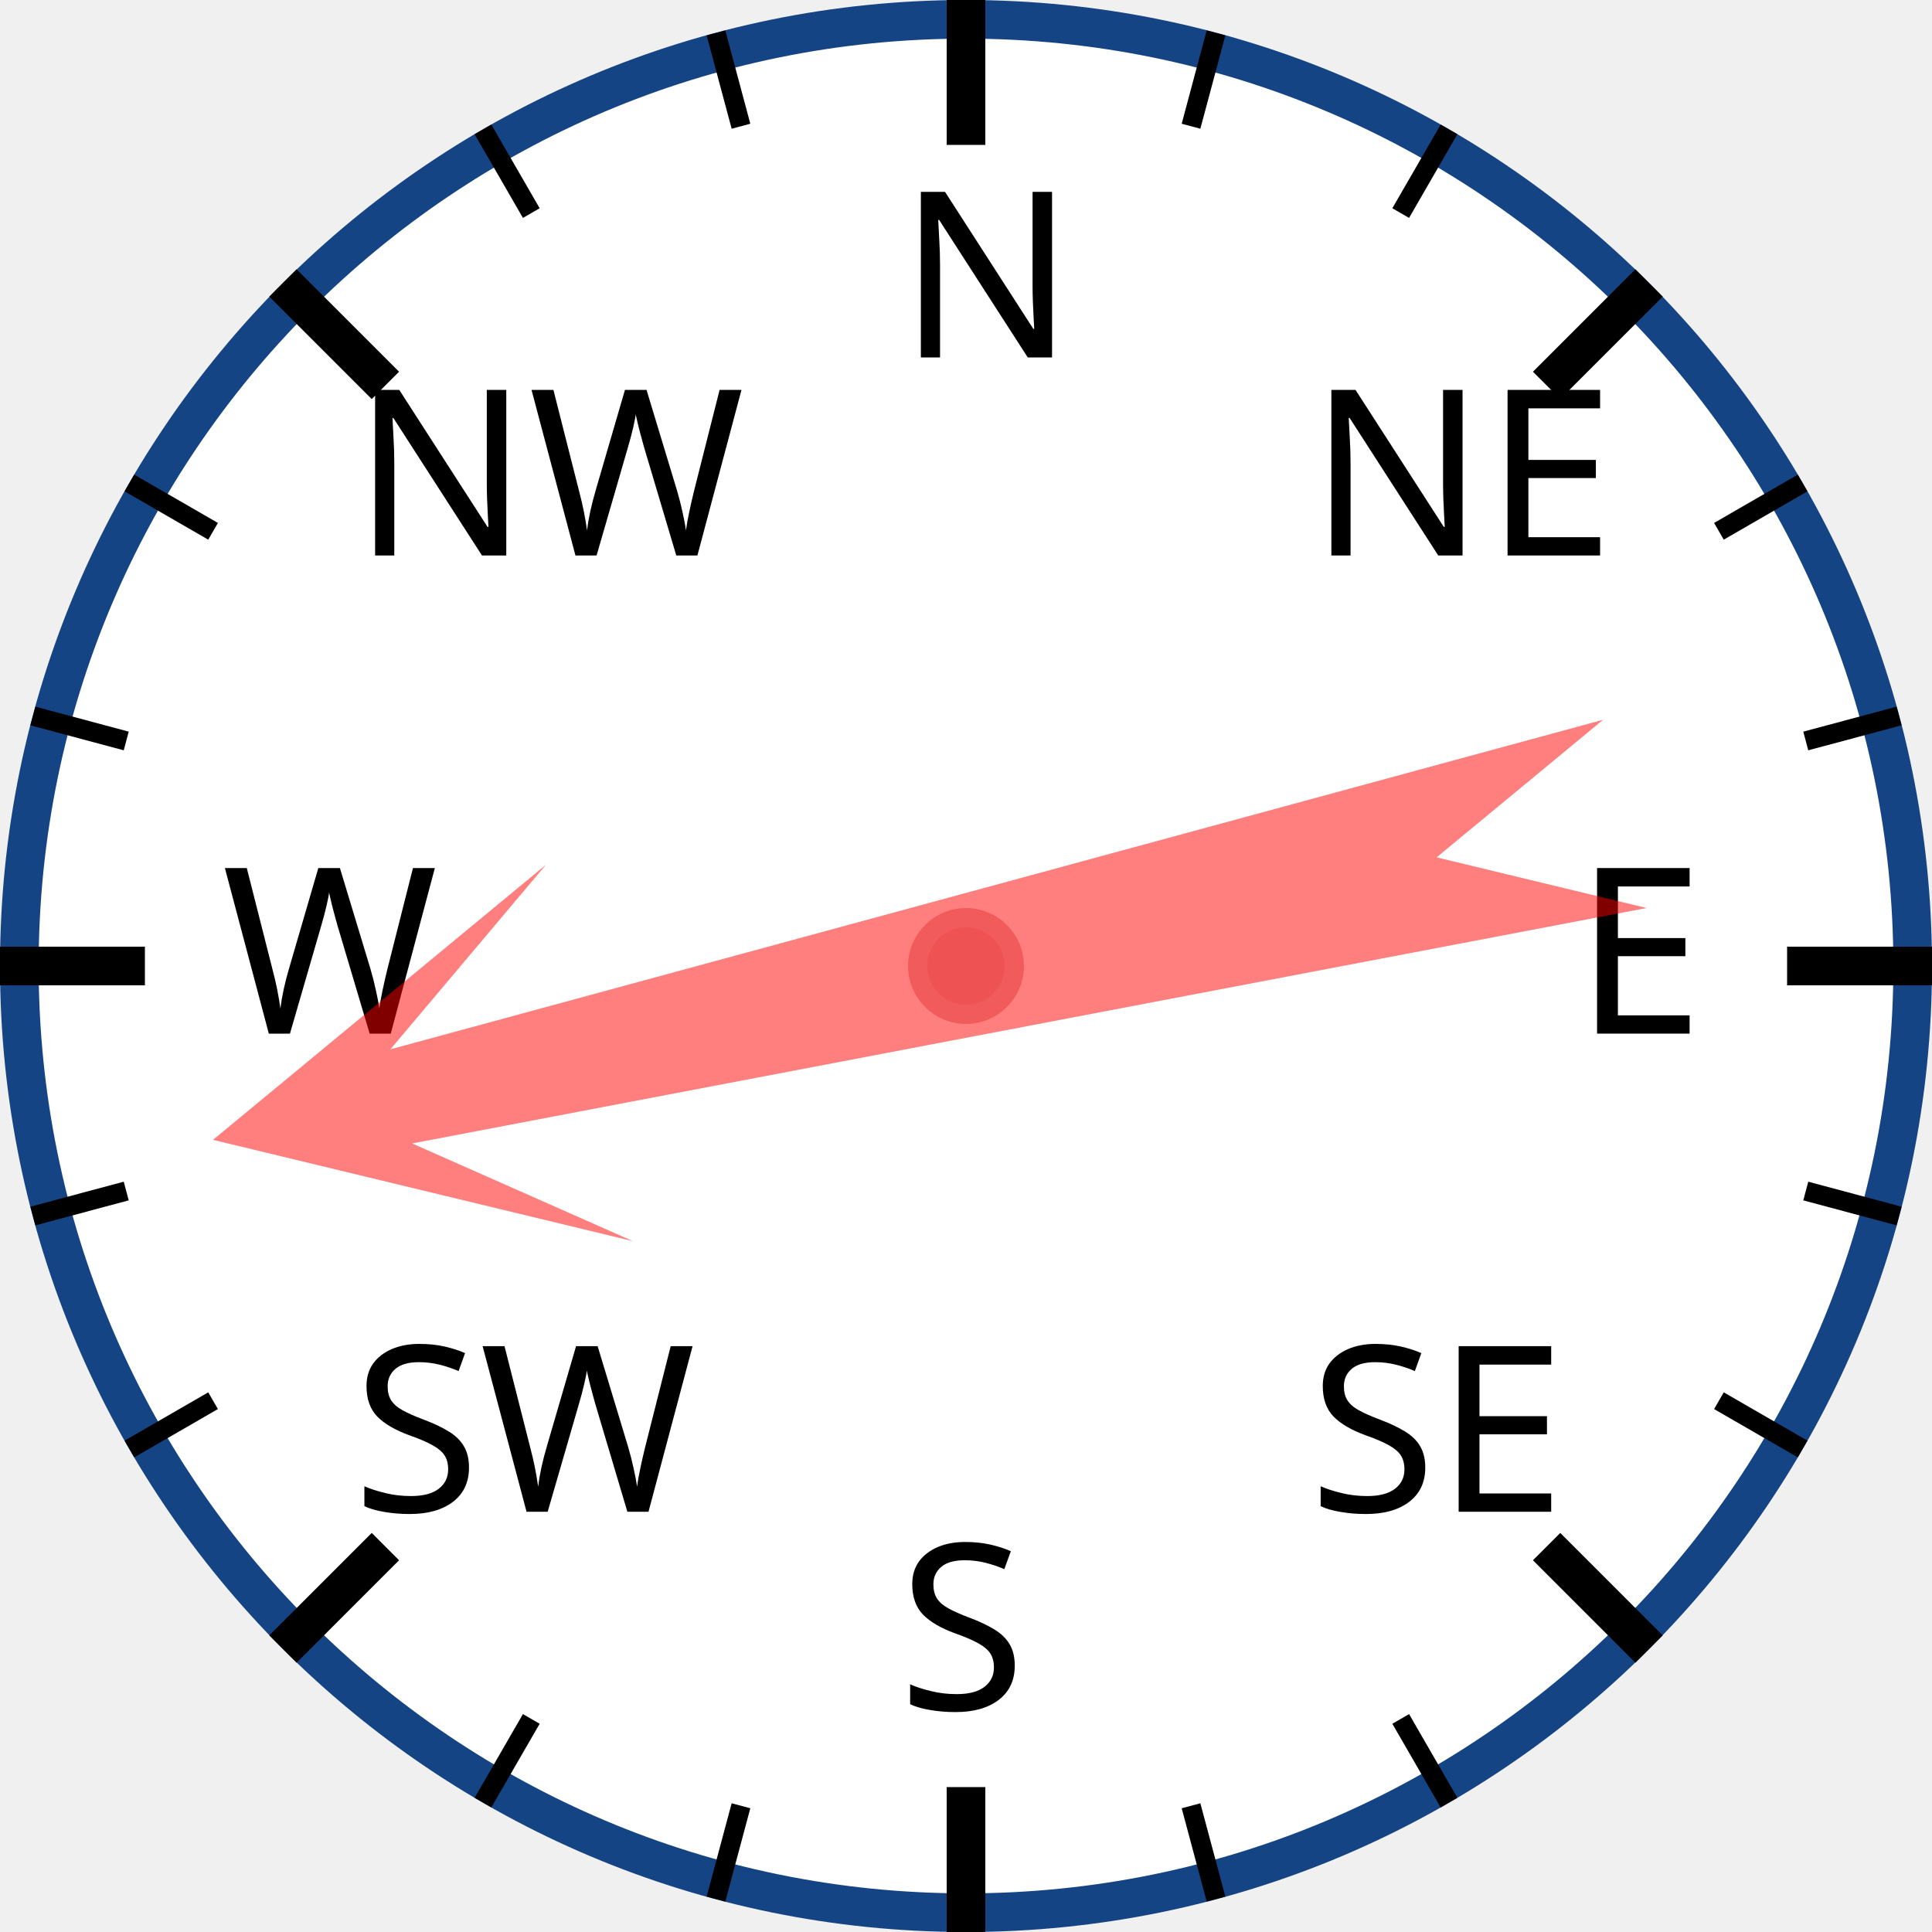
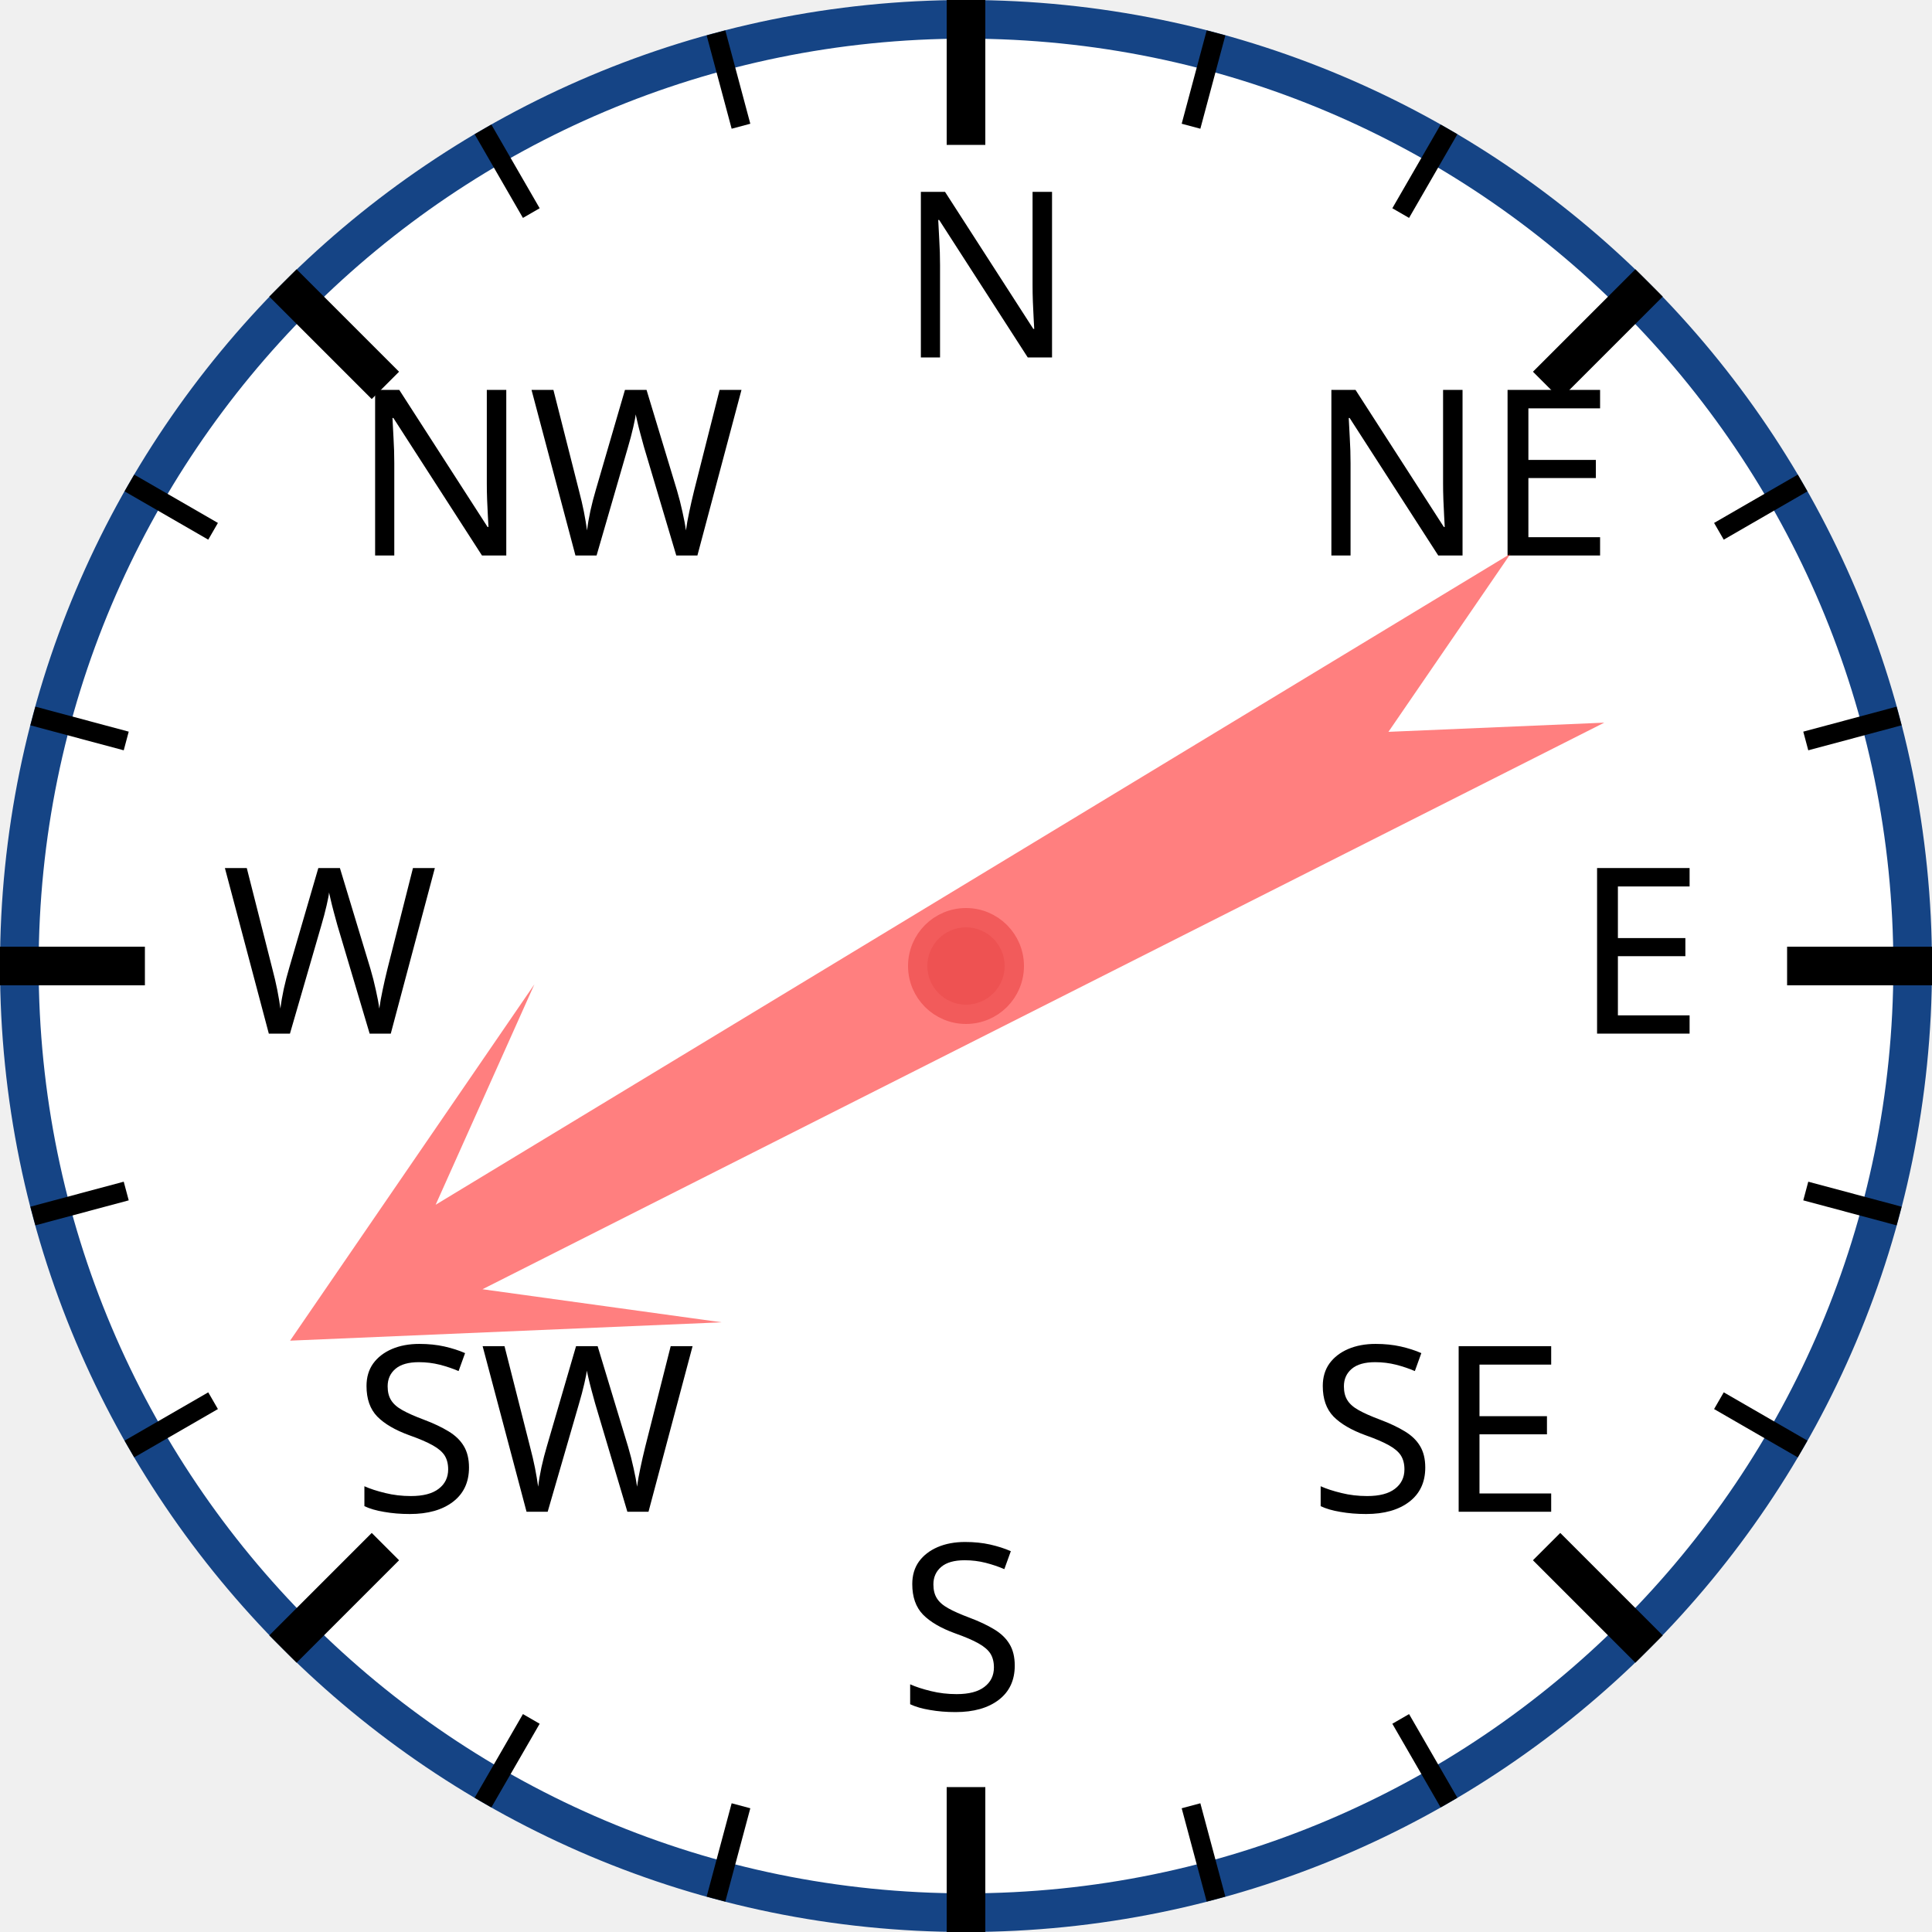
<svg xmlns="http://www.w3.org/2000/svg" width="120px" height="120px" viewBox="0 0 200 200">
  <circle cx="100" cy="100" r="98" style="fill: white; stroke: #154485; stroke-width: 4;" />
  <text x="93.0" y="37.0" style="font-family: sans-serif; font-size: 18pt;">N</text>
  <line x1="100.0" y1="0.0" x2="100.0" y2="15.0" style="stroke: black; stroke-width: 4;" />
  <line x1="74.118" y1="3.407" x2="76.706" y2="13.067" style="stroke: black; stroke-width: 2;" />
  <line x1="50" y1="13.397" x2="55" y2="22.058" style="stroke: black; stroke-width: 2;" />
  <text x="36.503" y="57.503" style="font-family: sans-serif; font-size: 18pt;">NW</text>
  <line x1="29.289" y1="29.289" x2="39.896" y2="39.896" style="stroke: black; stroke-width: 4;" />
  <line x1="13.397" y1="50" x2="22.058" y2="55" style="stroke: black; stroke-width: 2;" />
  <line x1="3.407" y1="74.118" x2="13.067" y2="76.706" style="stroke: black; stroke-width: 2;" />
  <text x="23.0" y="107.0" style="font-family: sans-serif; font-size: 18pt;">W</text>
  <line x1="0.0" y1="100.0" x2="15.0" y2="100.0" style="stroke: black; stroke-width: 4;" />
  <line x1="3.407" y1="125.882" x2="13.067" y2="123.294" style="stroke: black; stroke-width: 2;" />
  <line x1="13.397" y1="150" x2="22.058" y2="145" style="stroke: black; stroke-width: 2;" />
  <text x="36.503" y="156.497" style="font-family: sans-serif; font-size: 18pt;">SW</text>
  <line x1="29.289" y1="170.711" x2="39.896" y2="160.104" style="stroke: black; stroke-width: 4;" />
  <line x1="50" y1="186.603" x2="55" y2="177.942" style="stroke: black; stroke-width: 2;" />
  <line x1="74.118" y1="196.593" x2="76.706" y2="186.933" style="stroke: black; stroke-width: 2;" />
  <text x="93" y="177.0" style="font-family: sans-serif; font-size: 18pt;">S</text>
  <line x1="100" y1="200.0" x2="100" y2="185.0" style="stroke: black; stroke-width: 4;" />
  <line x1="125.882" y1="196.593" x2="123.294" y2="186.933" style="stroke: black; stroke-width: 2;" />
  <line x1="150.0" y1="186.603" x2="145.0" y2="177.942" style="stroke: black; stroke-width: 2;" />
  <text x="135.497" y="156.497" style="font-family: sans-serif; font-size: 18pt;">SE</text>
  <line x1="170.711" y1="170.711" x2="160.104" y2="160.104" style="stroke: black; stroke-width: 4;" />
  <line x1="186.603" y1="150" x2="177.942" y2="145" style="stroke: black; stroke-width: 2;" />
  <line x1="196.593" y1="125.882" x2="186.933" y2="123.294" style="stroke: black; stroke-width: 2;" />
  <text x="163.0" y="107" style="font-family: sans-serif; font-size: 18pt;">E</text>
  <line x1="200.0" y1="100" x2="185.0" y2="100" style="stroke: black; stroke-width: 4;" />
  <line x1="196.593" y1="74.118" x2="186.933" y2="76.706" style="stroke: black; stroke-width: 2;" />
  <line x1="186.603" y1="50" x2="177.942" y2="55" style="stroke: black; stroke-width: 2;" />
  <text x="135.497" y="57.503" style="font-family: sans-serif; font-size: 18pt;">NE</text>
  <line x1="170.711" y1="29.289" x2="160.104" y2="39.896" style="stroke: black; stroke-width: 4;" />
  <line x1="150" y1="13.397" x2="145" y2="22.058" style="stroke: black; stroke-width: 2;" />
  <line x1="125.882" y1="3.407" x2="123.294" y2="13.067" style="stroke: black; stroke-width: 2;" />
-   <polygon points="100 20 120 60 105 40 110 170 100 150 90 170 95 40 80 60" style="fill: red; fill-opacity: 0.5;" transform="rotate(257,100,100)" />
+   <polygon points="100 20 120 60 105 40 110 170 100 150 90 170 95 40 80 60" style="fill: red; fill-opacity: 0.5;" transform="rotate(241,100,100)" />
  <circle cx="100" cy="100" r="5" style="fill: #EE5252; stroke: #F25B5B; stroke-width: 2;" />
</svg>
